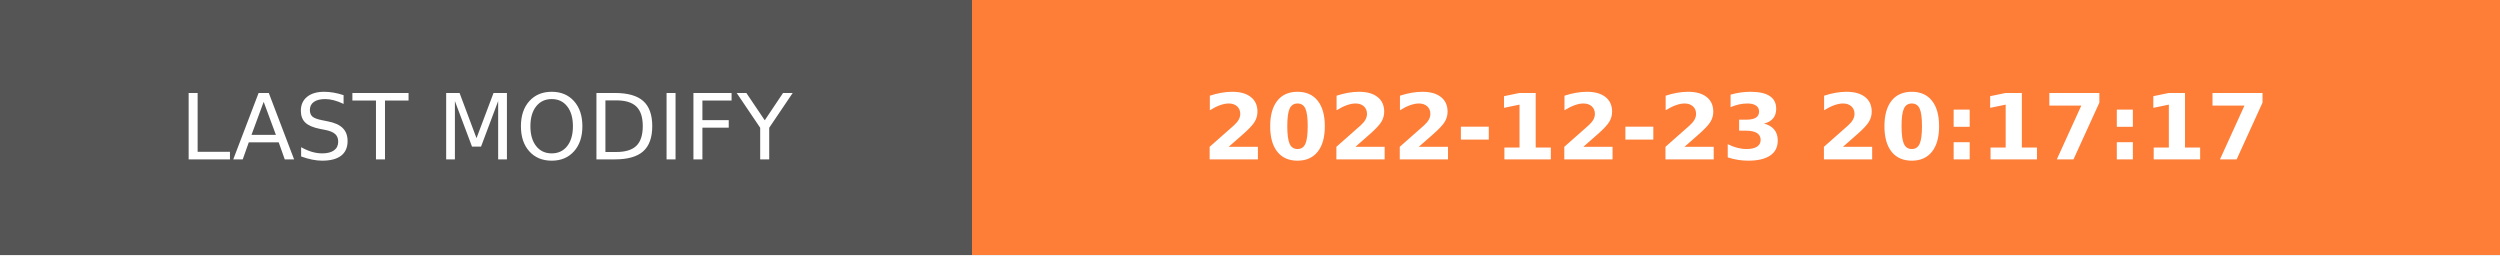
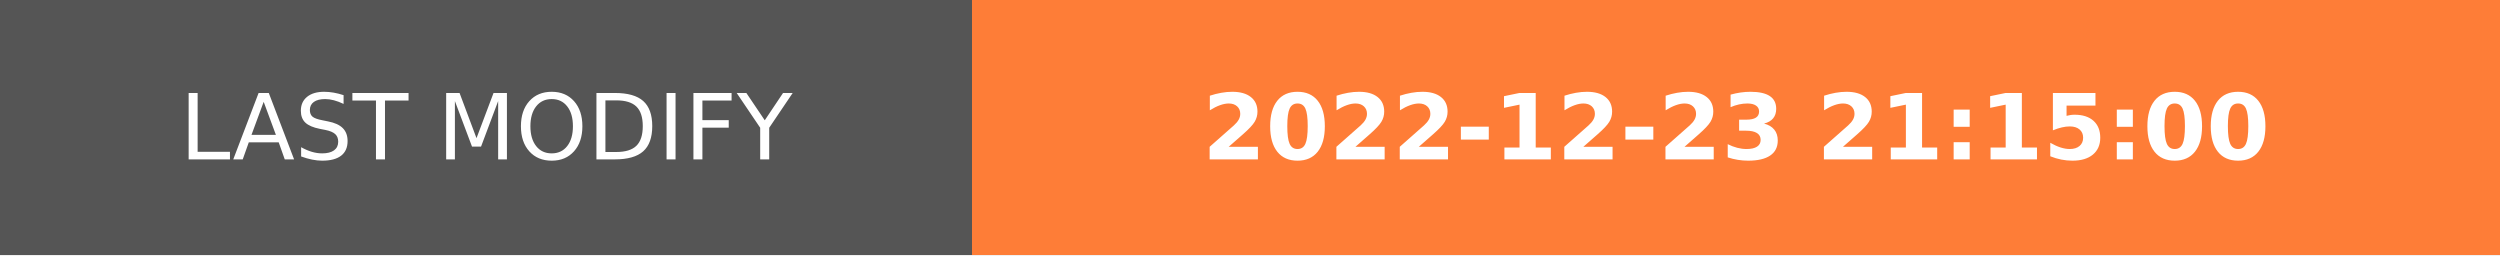
- <svg xmlns="http://www.w3.org/2000/svg" width="274.5" height="28" role="img" aria-label="LAST MODIFY: 2022-12-23 20:17:17">
+ <svg xmlns="http://www.w3.org/2000/svg" width="274.5" height="28" role="img" aria-label="LAST MODIFY: 2022-12-23 21:15:00">
  <g shape-rendering="crispEdges">
    <rect width="106.75" height="28" fill="#555" />
    <rect x="106.75" width="167.75" height="28" fill="#fe7d37" />
  </g>
  <g fill="#fff" text-anchor="middle" font-family="Verdana,Geneva,DejaVu Sans,sans-serif" text-rendering="geometricPrecision" font-size="100">
    <text transform="scale(.1)" x="533.75" y="175" textLength="827.5" fill="#fff">LAST MODIFY</text>
-     <text transform="scale(.1)" x="1906.25" y="175" textLength="1437.5" fill="#fff" font-weight="bold">2022-12-23 20:17:17</text>
+     <text transform="scale(.1)" x="1906.25" y="175" textLength="1437.5" fill="#fff" font-weight="bold">2022-12-23 21:15:00</text>
  </g>
</svg>
